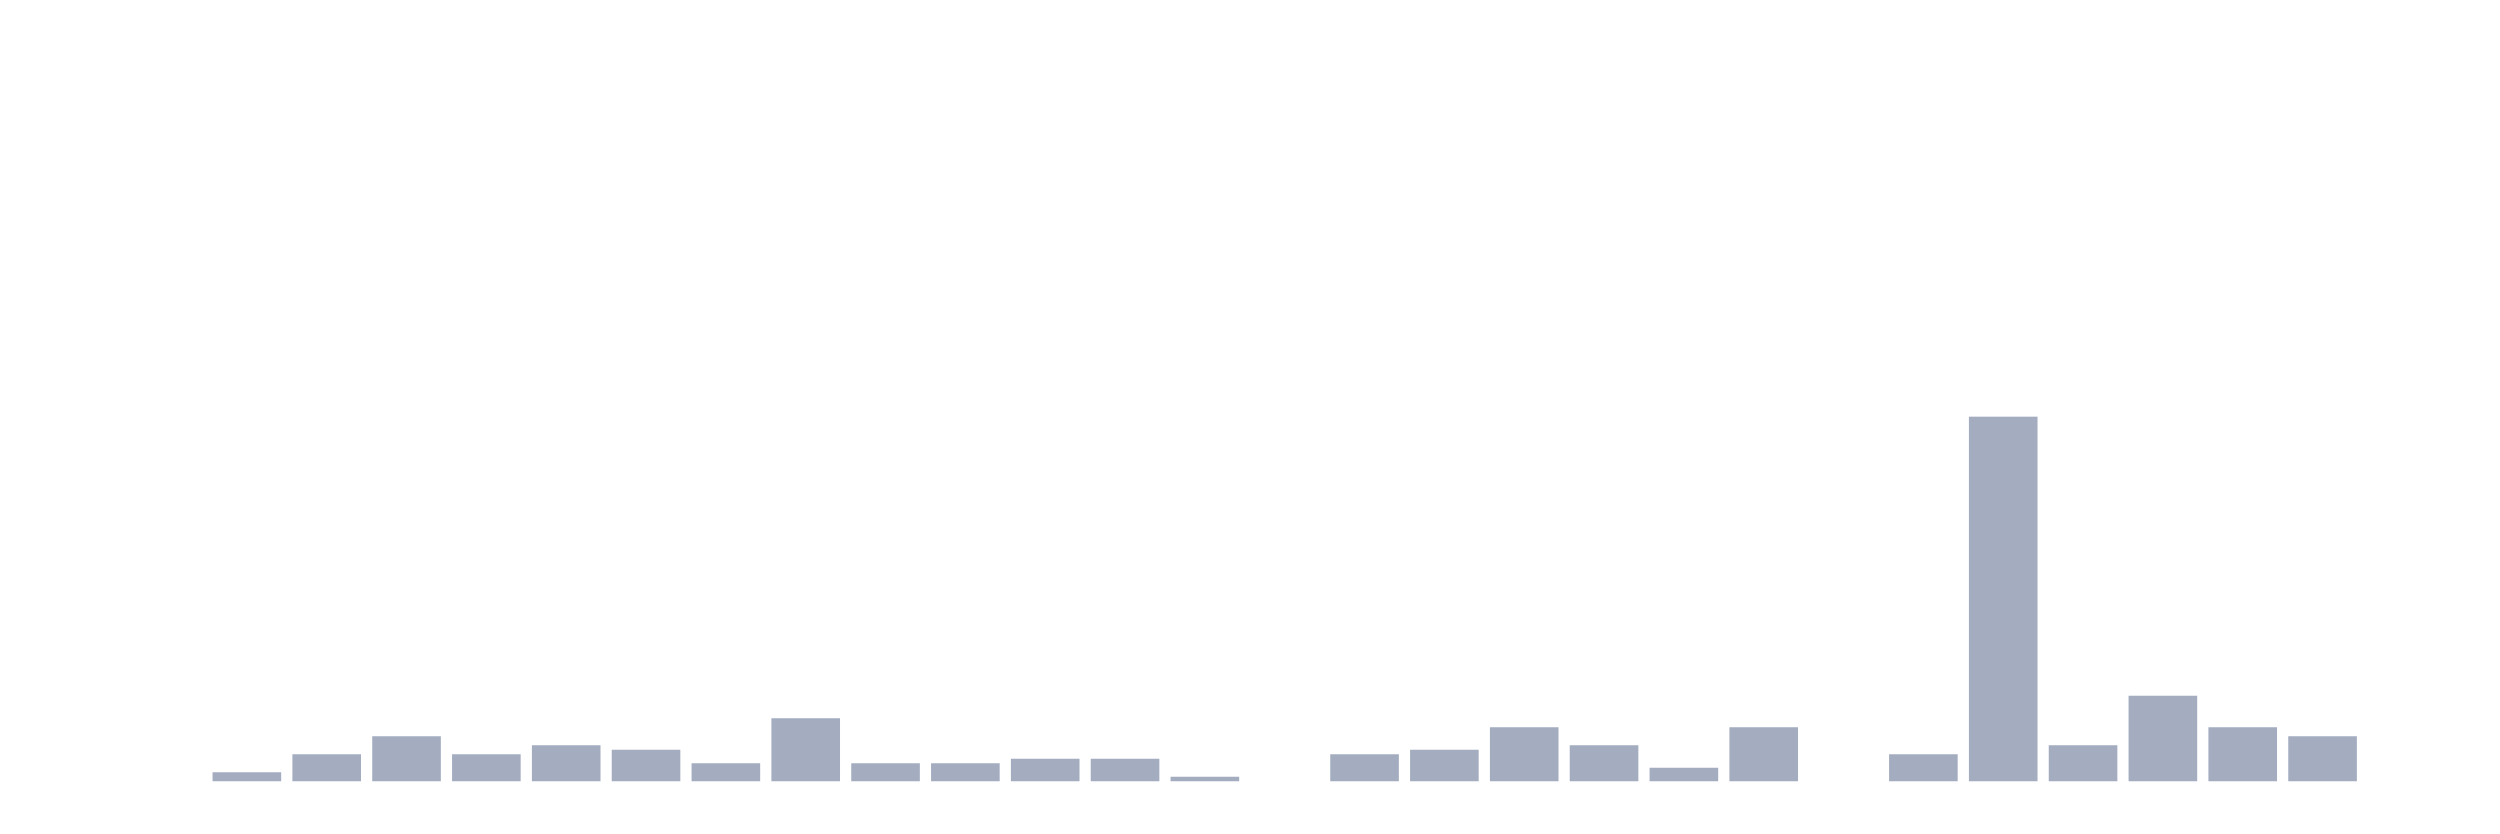
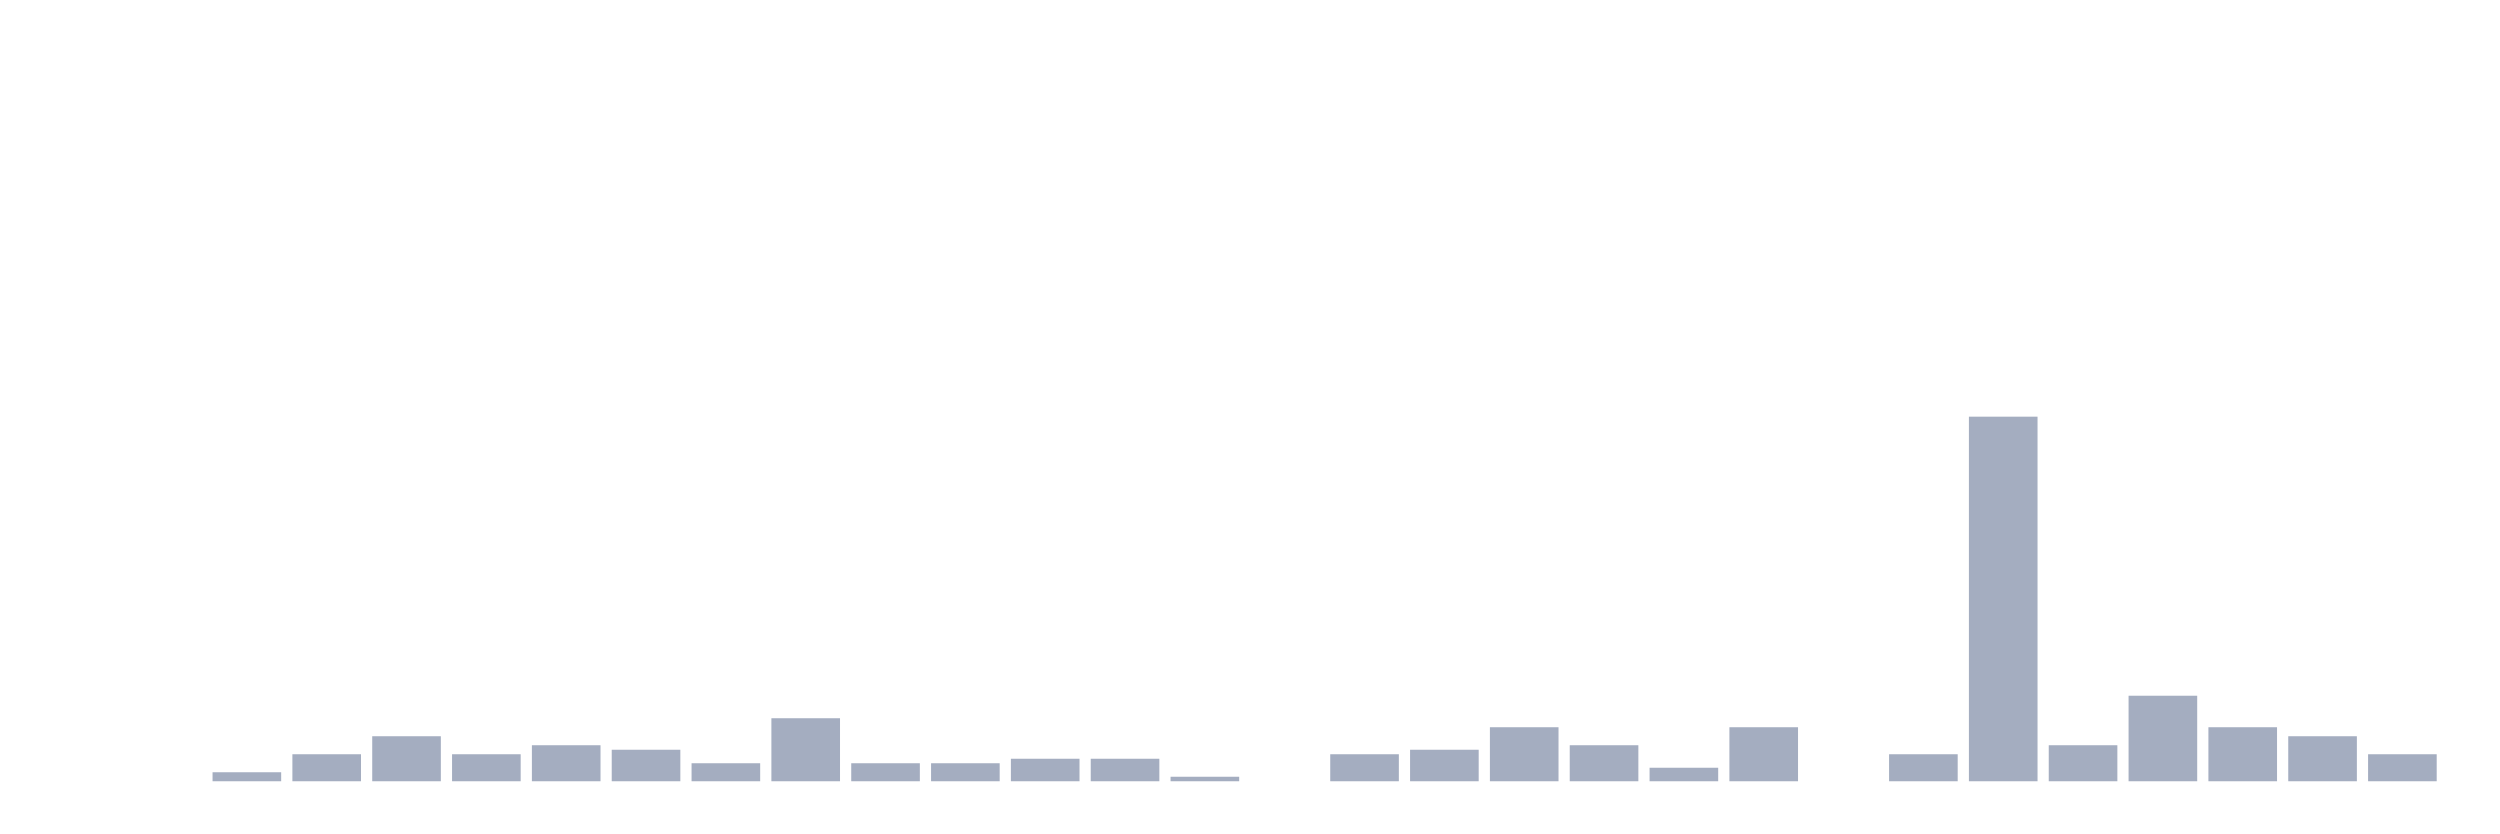
<svg xmlns="http://www.w3.org/2000/svg" viewBox="0 0 480 160">
  <g transform="translate(10,10)">
    <rect class="bar" x="0.153" width="13.175" y="140" height="0" fill="rgb(164,173,192)" />
    <rect class="bar" x="15.482" width="13.175" y="140" height="0" fill="rgb(164,173,192)" />
    <rect class="bar" x="30.81" width="13.175" y="138.272" height="1.728" fill="rgb(164,173,192)" />
    <rect class="bar" x="46.138" width="13.175" y="134.815" height="5.185" fill="rgb(164,173,192)" />
    <rect class="bar" x="61.466" width="13.175" y="131.358" height="8.642" fill="rgb(164,173,192)" />
    <rect class="bar" x="76.794" width="13.175" y="134.815" height="5.185" fill="rgb(164,173,192)" />
    <rect class="bar" x="92.123" width="13.175" y="133.086" height="6.914" fill="rgb(164,173,192)" />
    <rect class="bar" x="107.451" width="13.175" y="133.951" height="6.049" fill="rgb(164,173,192)" />
    <rect class="bar" x="122.779" width="13.175" y="136.543" height="3.457" fill="rgb(164,173,192)" />
    <rect class="bar" x="138.107" width="13.175" y="127.901" height="12.099" fill="rgb(164,173,192)" />
    <rect class="bar" x="153.436" width="13.175" y="136.543" height="3.457" fill="rgb(164,173,192)" />
    <rect class="bar" x="168.764" width="13.175" y="136.543" height="3.457" fill="rgb(164,173,192)" />
    <rect class="bar" x="184.092" width="13.175" y="135.679" height="4.321" fill="rgb(164,173,192)" />
    <rect class="bar" x="199.42" width="13.175" y="135.679" height="4.321" fill="rgb(164,173,192)" />
    <rect class="bar" x="214.748" width="13.175" y="139.136" height="0.864" fill="rgb(164,173,192)" />
    <rect class="bar" x="230.077" width="13.175" y="140" height="0" fill="rgb(164,173,192)" />
    <rect class="bar" x="245.405" width="13.175" y="134.815" height="5.185" fill="rgb(164,173,192)" />
    <rect class="bar" x="260.733" width="13.175" y="133.951" height="6.049" fill="rgb(164,173,192)" />
    <rect class="bar" x="276.061" width="13.175" y="129.63" height="10.37" fill="rgb(164,173,192)" />
    <rect class="bar" x="291.39" width="13.175" y="133.086" height="6.914" fill="rgb(164,173,192)" />
    <rect class="bar" x="306.718" width="13.175" y="137.407" height="2.593" fill="rgb(164,173,192)" />
    <rect class="bar" x="322.046" width="13.175" y="129.63" height="10.37" fill="rgb(164,173,192)" />
    <rect class="bar" x="337.374" width="13.175" y="140" height="0" fill="rgb(164,173,192)" />
    <rect class="bar" x="352.702" width="13.175" y="134.815" height="5.185" fill="rgb(164,173,192)" />
    <rect class="bar" x="368.031" width="13.175" y="70" height="70" fill="rgb(164,173,192)" />
    <rect class="bar" x="383.359" width="13.175" y="133.086" height="6.914" fill="rgb(164,173,192)" />
    <rect class="bar" x="398.687" width="13.175" y="123.58" height="16.42" fill="rgb(164,173,192)" />
    <rect class="bar" x="414.015" width="13.175" y="129.63" height="10.37" fill="rgb(164,173,192)" />
    <rect class="bar" x="429.344" width="13.175" y="131.358" height="8.642" fill="rgb(164,173,192)" />
-     <rect class="bar" x="444.672" width="13.175" y="140" height="0" fill="rgb(164,173,192)" />
+     <rect class="bar" x="444.672" width="13.175" y="134.815" height="5.185" fill="rgb(164,173,192)" />
  </g>
</svg>
